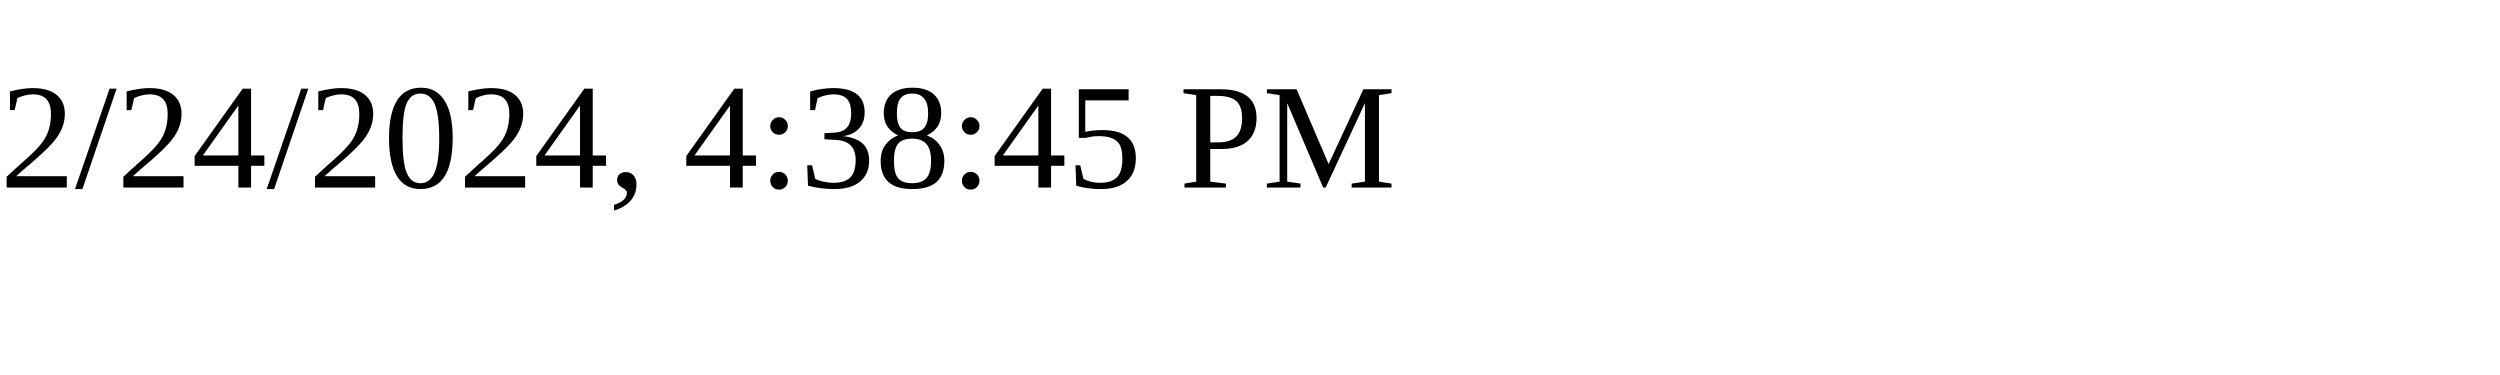
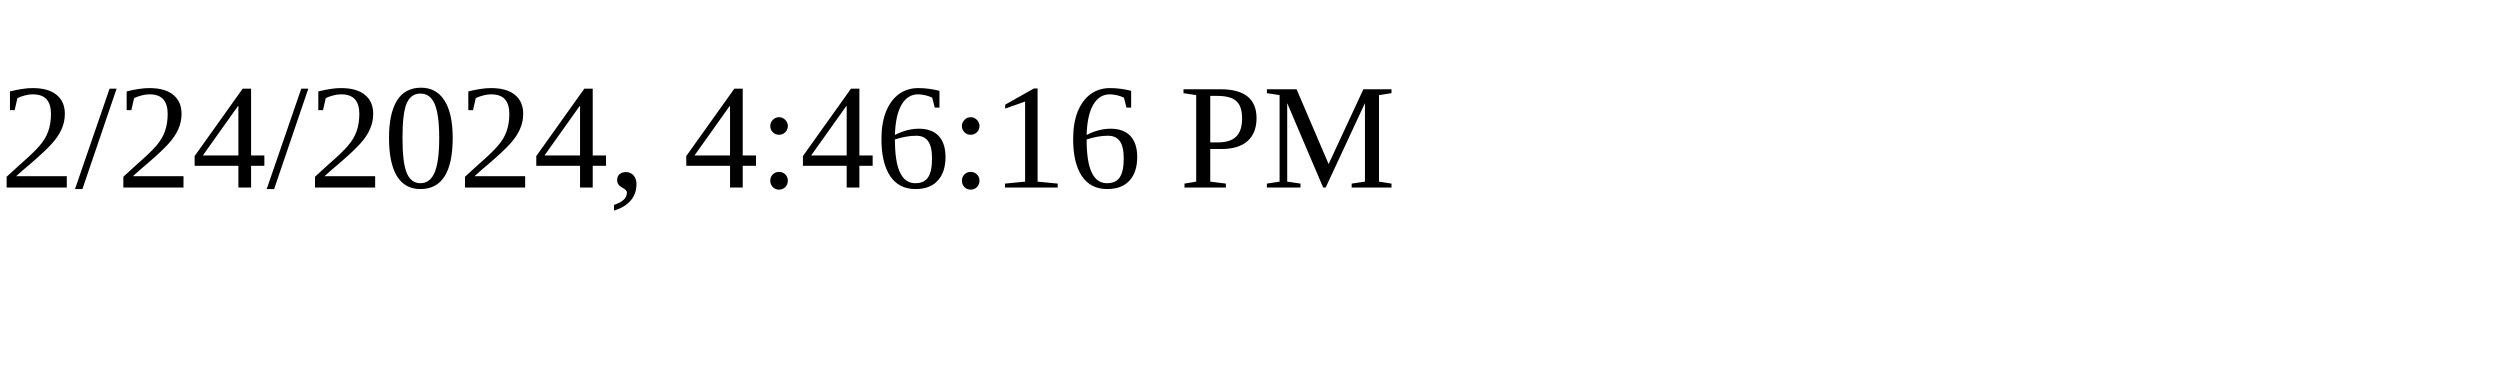
<svg xmlns="http://www.w3.org/2000/svg" height="30" width="200">
-   <text x="0" y="15">2/24/2024, 4:38:45 PM</text>
+   <text x="0" y="15">2/24/2024, 4:46:16 PM</text>
</svg>
